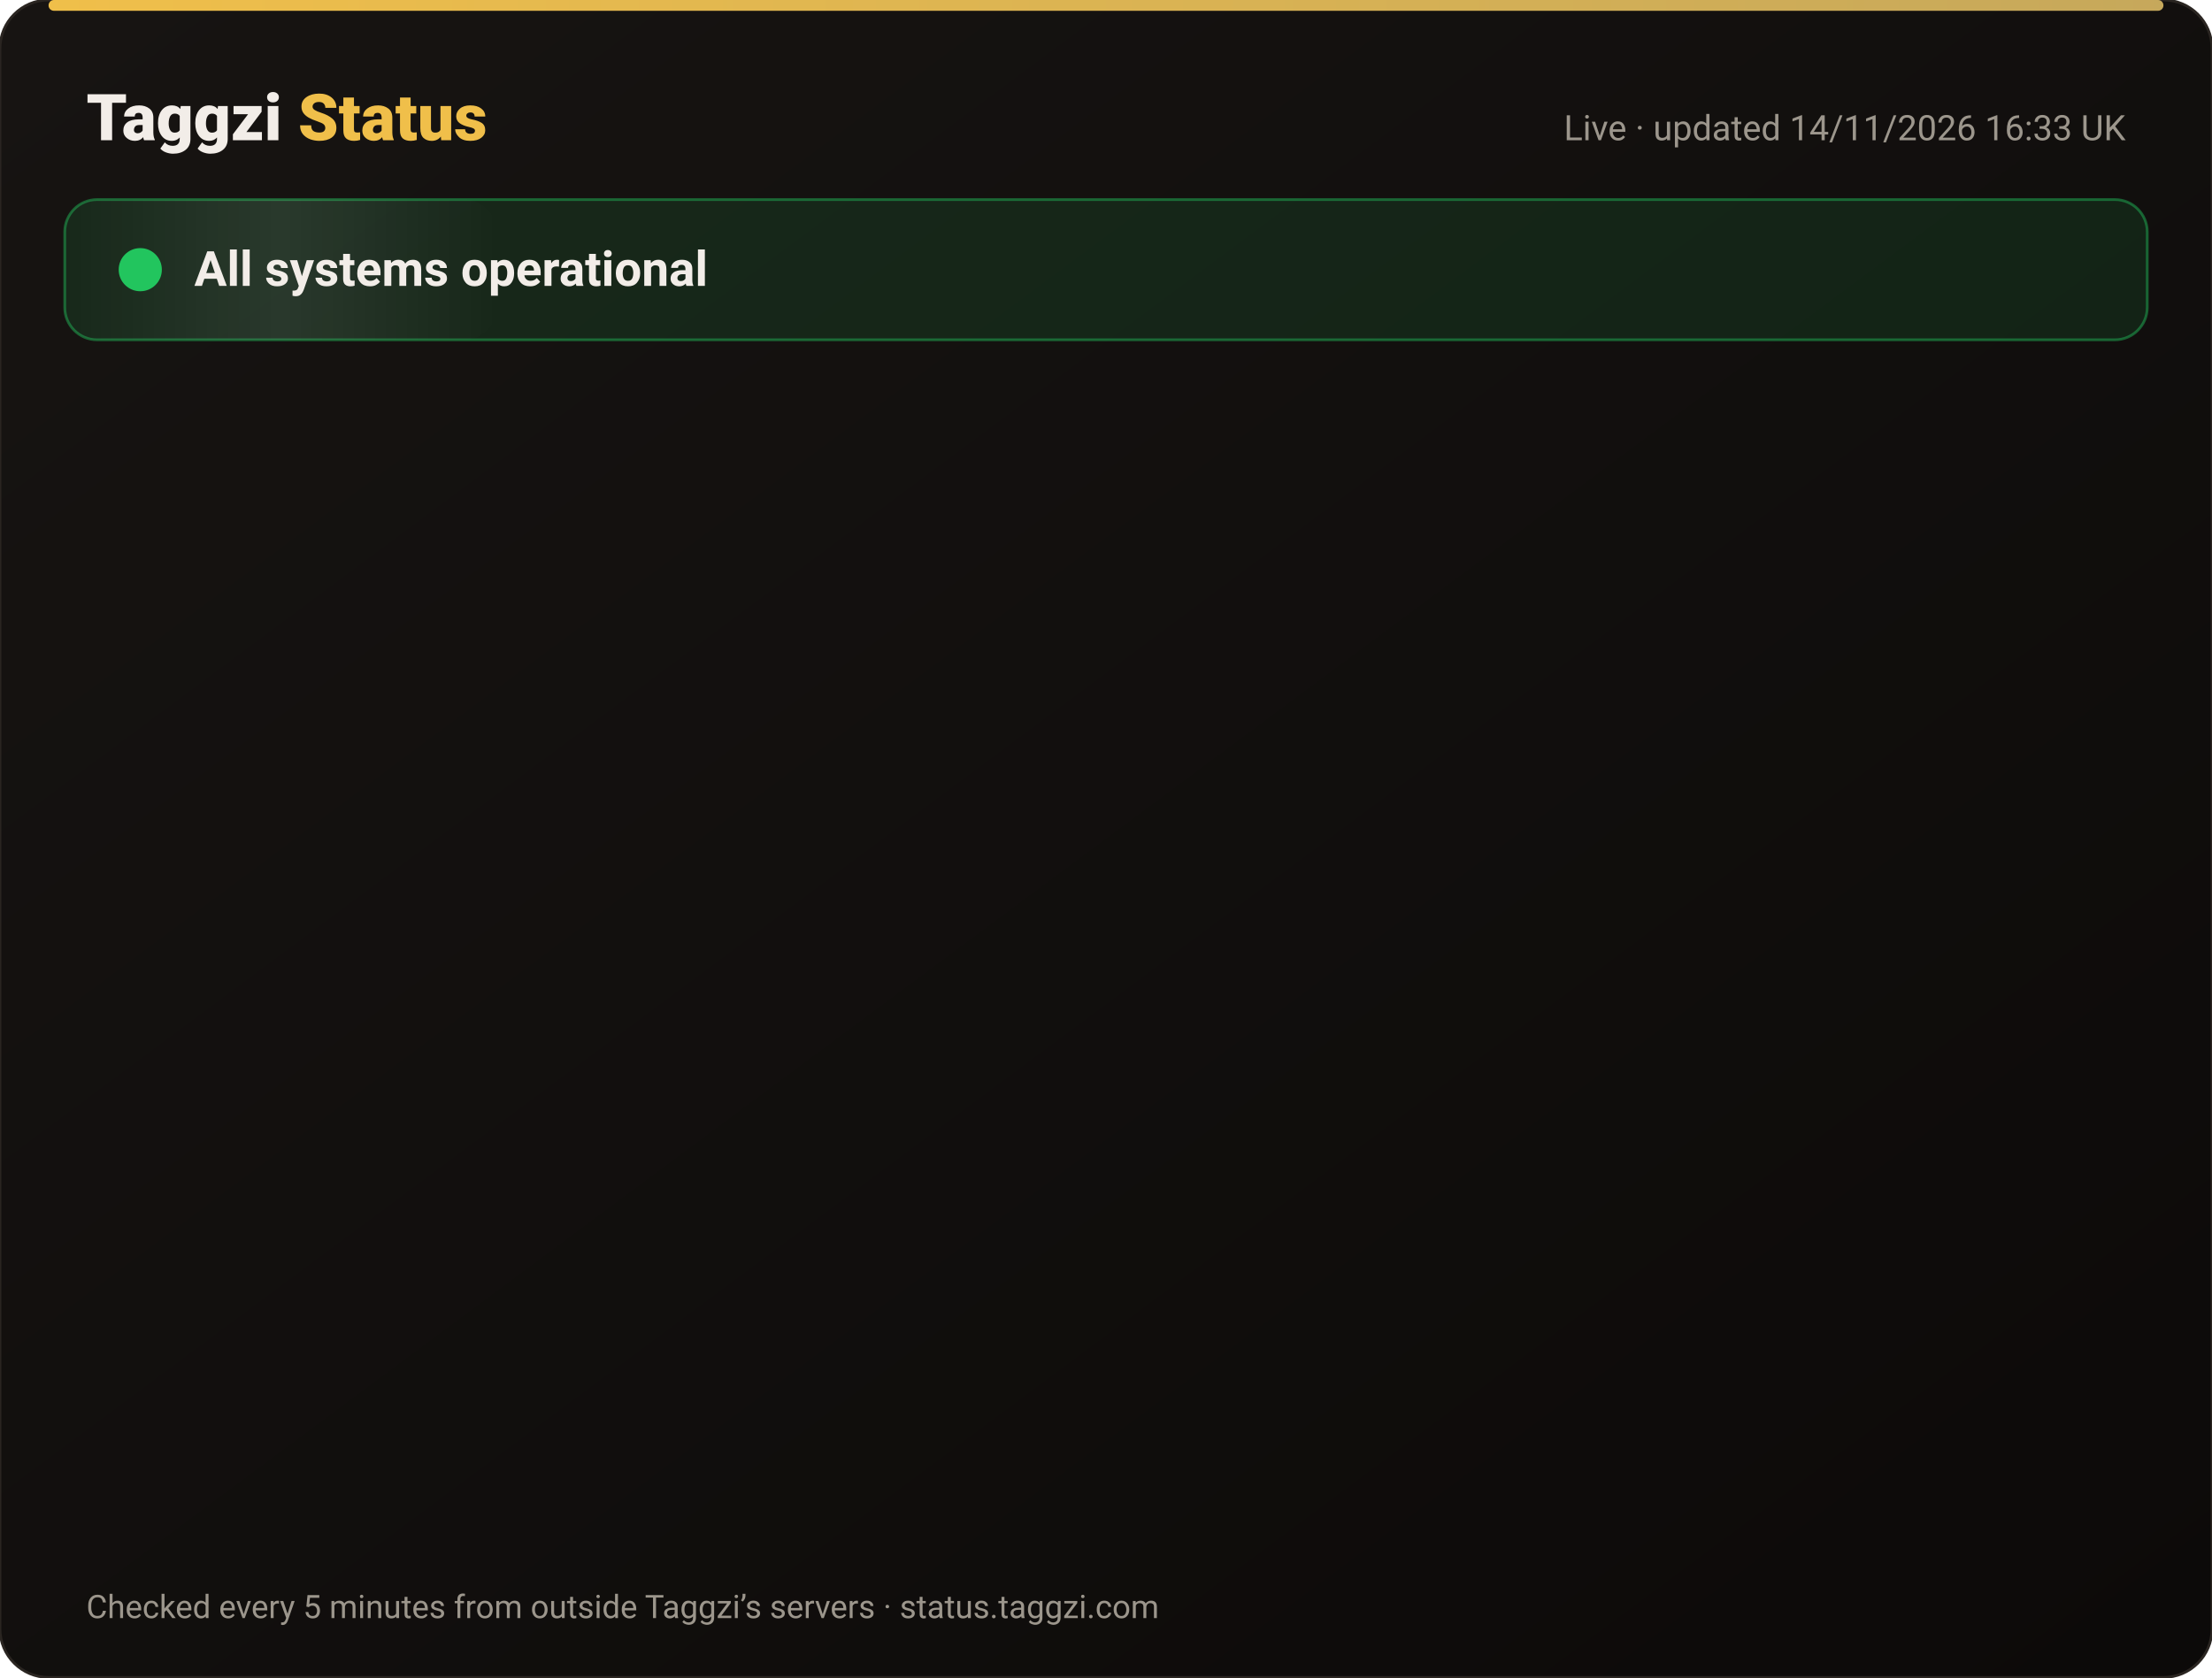
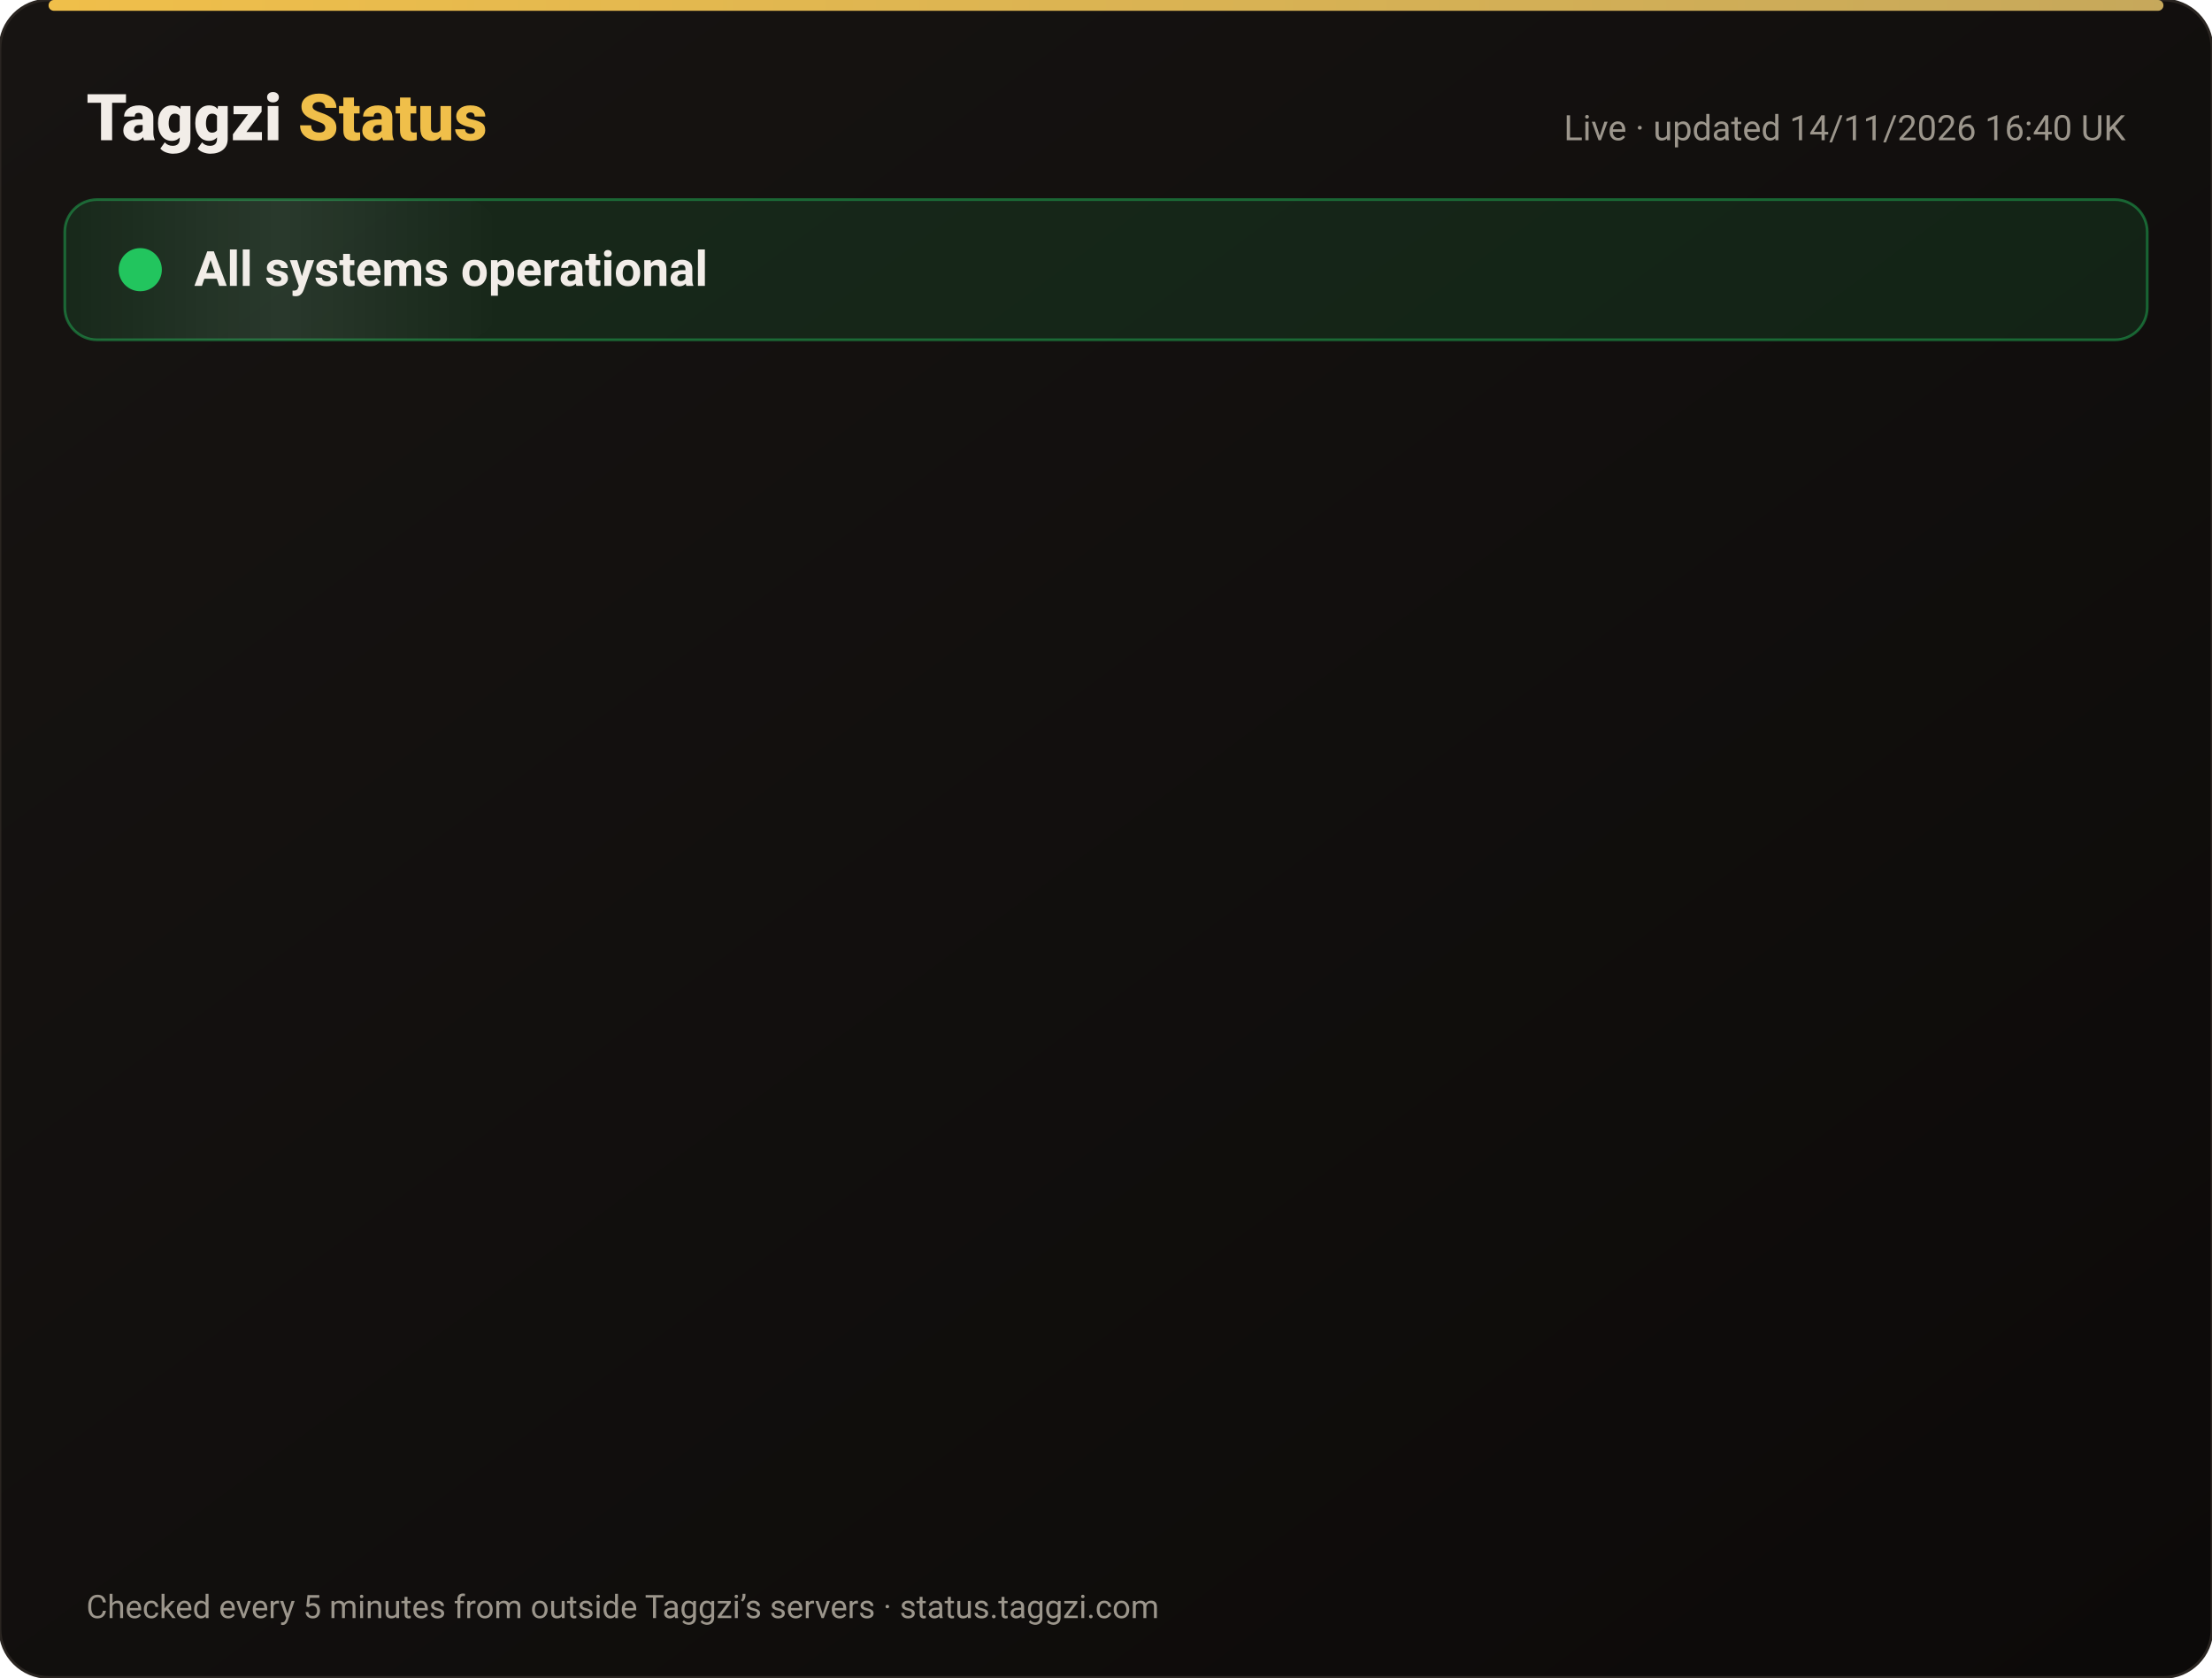
<svg xmlns="http://www.w3.org/2000/svg" width="820" height="622" viewBox="0 0 820 622" font-family="-apple-system,Segoe UI,Roboto,Helvetica,Arial,sans-serif">
  <defs>
    <linearGradient id="bg" x1="0" y1="0" x2="1" y2="1">
      <stop offset="0" stop-color="#171412" />
      <stop offset="1" stop-color="#0C0A09" />
    </linearGradient>
    <linearGradient id="gold" x1="0" x2="1">
      <stop offset="0" stop-color="#F0BF4A" />
      <stop offset="1" stop-color="#c6a85b" />
    </linearGradient>
    <linearGradient id="shine" x1="0" x2="1">
      <stop offset="0" stop-color="#fff" stop-opacity="0" />
      <stop offset=".5" stop-color="#fff" stop-opacity=".08" />
      <stop offset="1" stop-color="#fff" stop-opacity="0" />
    </linearGradient>
  </defs>
  <rect width="820" height="622" rx="18" fill="url(#bg)" stroke="#2a2521" />
  <rect x="18" y="0" width="784" height="4" rx="2" fill="url(#gold)" />
  <text x="32" y="52" font-size="24" font-weight="800" fill="#F2EDE8">Taggzi <tspan fill="#F0BF4A">Status</tspan>
  </text>
-   <text x="788" y="52" font-size="13" fill="#9C968C" text-anchor="end">Live · updated 14/11/2026 16:33 UK</text>
+   <text x="788" y="52" font-size="13" fill="#9C968C" text-anchor="end">Live · updated 14/11/2026 16:40 UK</text>
  <rect x="24" y="74" width="772" height="52" rx="12" fill="#22c55e" fill-opacity=".12" stroke="#22c55e" stroke-opacity=".45" />
  <rect x="24" y="74" width="160" height="52" rx="12" fill="url(#shine)">
    <animate attributeName="x" from="-160" to="820" dur="4s" repeatCount="indefinite" />
  </rect>
  <circle cx="52" cy="100" r="7" fill="#22c55e" />
  <circle cx="52" cy="100" r="7" fill="none" stroke="#22c55e" stroke-width="2">
    <animate attributeName="r" values="7;15;7" dur="2s" repeatCount="indefinite" />
    <animate attributeName="opacity" values=".9;0;.9" dur="2s" repeatCount="indefinite" />
  </circle>
  <text x="72" y="106" font-size="18" font-weight="700" fill="#F2EDE8">All systems operational</text>
  <g opacity="0">
    <animate attributeName="opacity" from="0" to="1" begin="0.00s" dur=".6s" fill="freeze" />
    <line x1="32" y1="188" x2="788" y2="188" stroke="#2a2521" />
    <circle cx="44" cy="166" r="6" fill="#22c55e">
      <animate attributeName="opacity" values="1;.45;1" dur="2.4s" begin="0.00s" repeatCount="indefinite" />
    </circle>
    <text x="62" y="171" font-size="15" font-weight="650" fill="#F2EDE8">Website</text>
    <text x="630" y="171" font-size="13" fill="#9C968C" text-anchor="end">99.97% uptime</text>
    <rect x="648" y="154" width="140" height="24" rx="12" fill="#22c55e" fill-opacity=".14" stroke="#22c55e" stroke-opacity=".5" />
    <text x="718" y="171" font-size="12" font-weight="700" fill="#22c55e" text-anchor="middle">Operational</text>
  </g>
  <g opacity="0">
    <animate attributeName="opacity" from="0" to="1" begin="0.15s" dur=".6s" fill="freeze" />
    <line x1="32" y1="234" x2="788" y2="234" stroke="#2a2521" />
    <circle cx="44" cy="212" r="6" fill="#22c55e">
      <animate attributeName="opacity" values="1;.45;1" dur="2.4s" begin="0.15s" repeatCount="indefinite" />
    </circle>
    <text x="62" y="217" font-size="15" font-weight="650" fill="#F2EDE8">Tag scans</text>
    <text x="630" y="217" font-size="13" fill="#9C968C" text-anchor="end">99.97% uptime</text>
    <rect x="648" y="200" width="140" height="24" rx="12" fill="#22c55e" fill-opacity=".14" stroke="#22c55e" stroke-opacity=".5" />
    <text x="718" y="217" font-size="12" font-weight="700" fill="#22c55e" text-anchor="middle">Operational</text>
  </g>
  <g opacity="0">
    <animate attributeName="opacity" from="0" to="1" begin="0.30s" dur=".6s" fill="freeze" />
    <line x1="32" y1="280" x2="788" y2="280" stroke="#2a2521" />
    <circle cx="44" cy="258" r="6" fill="#22c55e">
      <animate attributeName="opacity" values="1;.45;1" dur="2.4s" begin="0.30s" repeatCount="indefinite" />
    </circle>
    <text x="62" y="263" font-size="15" font-weight="650" fill="#F2EDE8">Manual tag lookup</text>
    <text x="630" y="263" font-size="13" fill="#9C968C" text-anchor="end">99.97% uptime</text>
    <rect x="648" y="246" width="140" height="24" rx="12" fill="#22c55e" fill-opacity=".14" stroke="#22c55e" stroke-opacity=".5" />
    <text x="718" y="263" font-size="12" font-weight="700" fill="#22c55e" text-anchor="middle">Operational</text>
  </g>
  <g opacity="0">
    <animate attributeName="opacity" from="0" to="1" begin="0.45s" dur=".6s" fill="freeze" />
    <line x1="32" y1="326" x2="788" y2="326" stroke="#2a2521" />
    <circle cx="44" cy="304" r="6" fill="#22c55e">
      <animate attributeName="opacity" values="1;.45;1" dur="2.4s" begin="0.45s" repeatCount="indefinite" />
    </circle>
    <text x="62" y="309" font-size="15" font-weight="650" fill="#F2EDE8">App &amp; login</text>
    <text x="630" y="309" font-size="13" fill="#9C968C" text-anchor="end">99.97% uptime</text>
    <rect x="648" y="292" width="140" height="24" rx="12" fill="#22c55e" fill-opacity=".14" stroke="#22c55e" stroke-opacity=".5" />
    <text x="718" y="309" font-size="12" font-weight="700" fill="#22c55e" text-anchor="middle">Operational</text>
  </g>
  <g opacity="0">
    <animate attributeName="opacity" from="0" to="1" begin="0.60s" dur=".6s" fill="freeze" />
    <line x1="32" y1="372" x2="788" y2="372" stroke="#2a2521" />
    <circle cx="44" cy="350" r="6" fill="#22c55e">
      <animate attributeName="opacity" values="1;.45;1" dur="2.4s" begin="0.60s" repeatCount="indefinite" />
    </circle>
    <text x="62" y="355" font-size="15" font-weight="650" fill="#F2EDE8">Community alerts</text>
    <text x="630" y="355" font-size="13" fill="#9C968C" text-anchor="end">99.97% uptime</text>
    <rect x="648" y="338" width="140" height="24" rx="12" fill="#22c55e" fill-opacity=".14" stroke="#22c55e" stroke-opacity=".5" />
    <text x="718" y="355" font-size="12" font-weight="700" fill="#22c55e" text-anchor="middle">Operational</text>
  </g>
  <g opacity="0">
    <animate attributeName="opacity" from="0" to="1" begin="0.75s" dur=".6s" fill="freeze" />
    <line x1="32" y1="418" x2="788" y2="418" stroke="#2a2521" />
    <circle cx="44" cy="396" r="6" fill="#22c55e">
      <animate attributeName="opacity" values="1;.45;1" dur="2.4s" begin="0.75s" repeatCount="indefinite" />
    </circle>
    <text x="62" y="401" font-size="15" font-weight="650" fill="#F2EDE8">Private calling</text>
    <text x="630" y="401" font-size="13" fill="#9C968C" text-anchor="end">99.97% uptime</text>
    <rect x="648" y="384" width="140" height="24" rx="12" fill="#22c55e" fill-opacity=".14" stroke="#22c55e" stroke-opacity=".5" />
    <text x="718" y="401" font-size="12" font-weight="700" fill="#22c55e" text-anchor="middle">Operational</text>
  </g>
  <g opacity="0">
    <animate attributeName="opacity" from="0" to="1" begin="0.90s" dur=".6s" fill="freeze" />
    <line x1="32" y1="464" x2="788" y2="464" stroke="#2a2521" />
    <circle cx="44" cy="442" r="6" fill="#22c55e">
      <animate attributeName="opacity" values="1;.45;1" dur="2.4s" begin="0.90s" repeatCount="indefinite" />
    </circle>
    <text x="62" y="447" font-size="15" font-weight="650" fill="#F2EDE8">Payments</text>
    <text x="630" y="447" font-size="13" fill="#9C968C" text-anchor="end">99.96% uptime</text>
    <rect x="648" y="430" width="140" height="24" rx="12" fill="#22c55e" fill-opacity=".14" stroke="#22c55e" stroke-opacity=".5" />
    <text x="718" y="447" font-size="12" font-weight="700" fill="#22c55e" text-anchor="middle">Operational</text>
  </g>
  <g opacity="0">
    <animate attributeName="opacity" from="0" to="1" begin="1.05s" dur=".6s" fill="freeze" />
    <line x1="32" y1="510" x2="788" y2="510" stroke="#2a2521" />
    <circle cx="44" cy="488" r="6" fill="#22c55e">
      <animate attributeName="opacity" values="1;.45;1" dur="2.4s" begin="1.05s" repeatCount="indefinite" />
    </circle>
    <text x="62" y="493" font-size="15" font-weight="650" fill="#F2EDE8">Email &amp; support</text>
    <text x="630" y="493" font-size="13" fill="#9C968C" text-anchor="end">99.97% uptime</text>
    <rect x="648" y="476" width="140" height="24" rx="12" fill="#22c55e" fill-opacity=".14" stroke="#22c55e" stroke-opacity=".5" />
    <text x="718" y="493" font-size="12" font-weight="700" fill="#22c55e" text-anchor="middle">Operational</text>
  </g>
  <g opacity="0">
    <animate attributeName="opacity" from="0" to="1" begin="1.20s" dur=".6s" fill="freeze" />
    <line x1="32" y1="556" x2="788" y2="556" stroke="#2a2521" />
    <circle cx="44" cy="534" r="6" fill="#22c55e">
      <animate attributeName="opacity" values="1;.45;1" dur="2.4s" begin="1.20s" repeatCount="indefinite" />
    </circle>
    <text x="62" y="539" font-size="15" font-weight="650" fill="#F2EDE8">Secure connection (SSL)</text>
    <text x="630" y="539" font-size="13" fill="#9C968C" text-anchor="end">100.00% uptime</text>
    <rect x="648" y="522" width="140" height="24" rx="12" fill="#22c55e" fill-opacity=".14" stroke="#22c55e" stroke-opacity=".5" />
    <text x="718" y="539" font-size="12" font-weight="700" fill="#22c55e" text-anchor="middle">Operational</text>
  </g>
  <text x="32" y="600" font-size="12" fill="#9C968C">Checked every 5 minutes from outside Taggzi’s servers · status.taggzi.com</text>
</svg>
